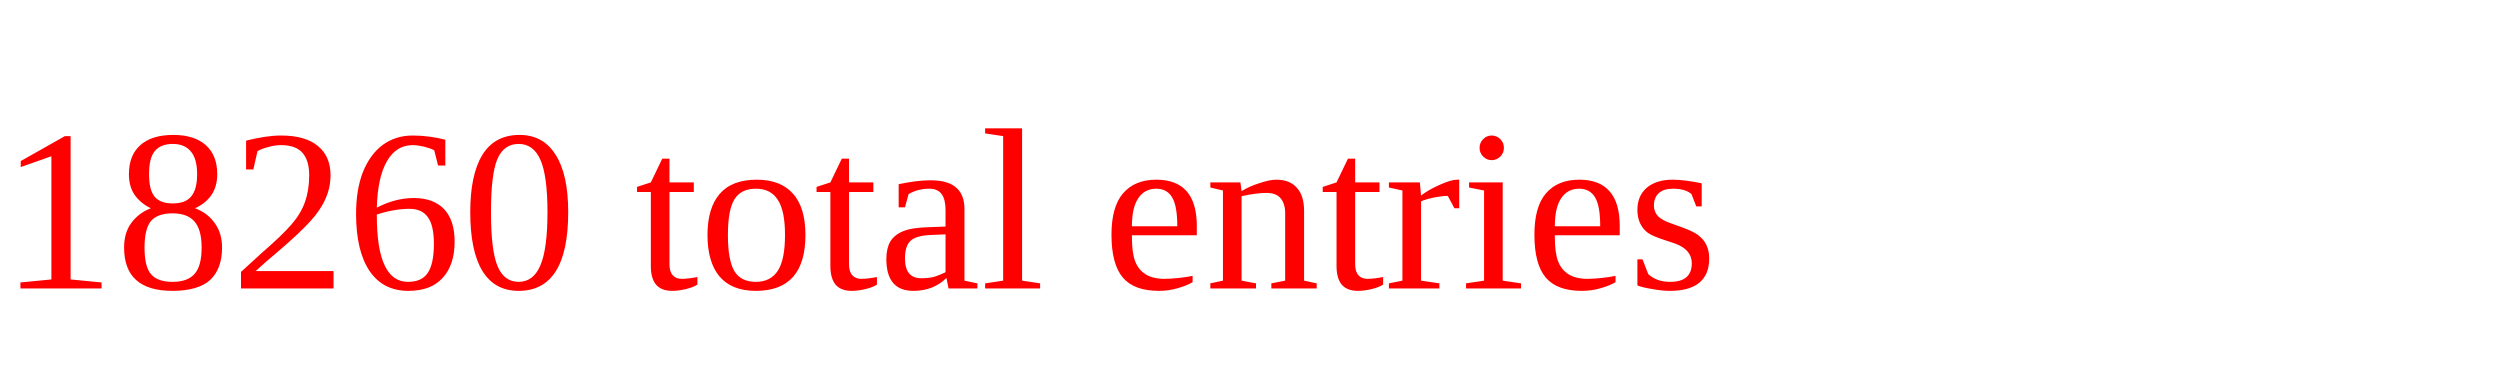
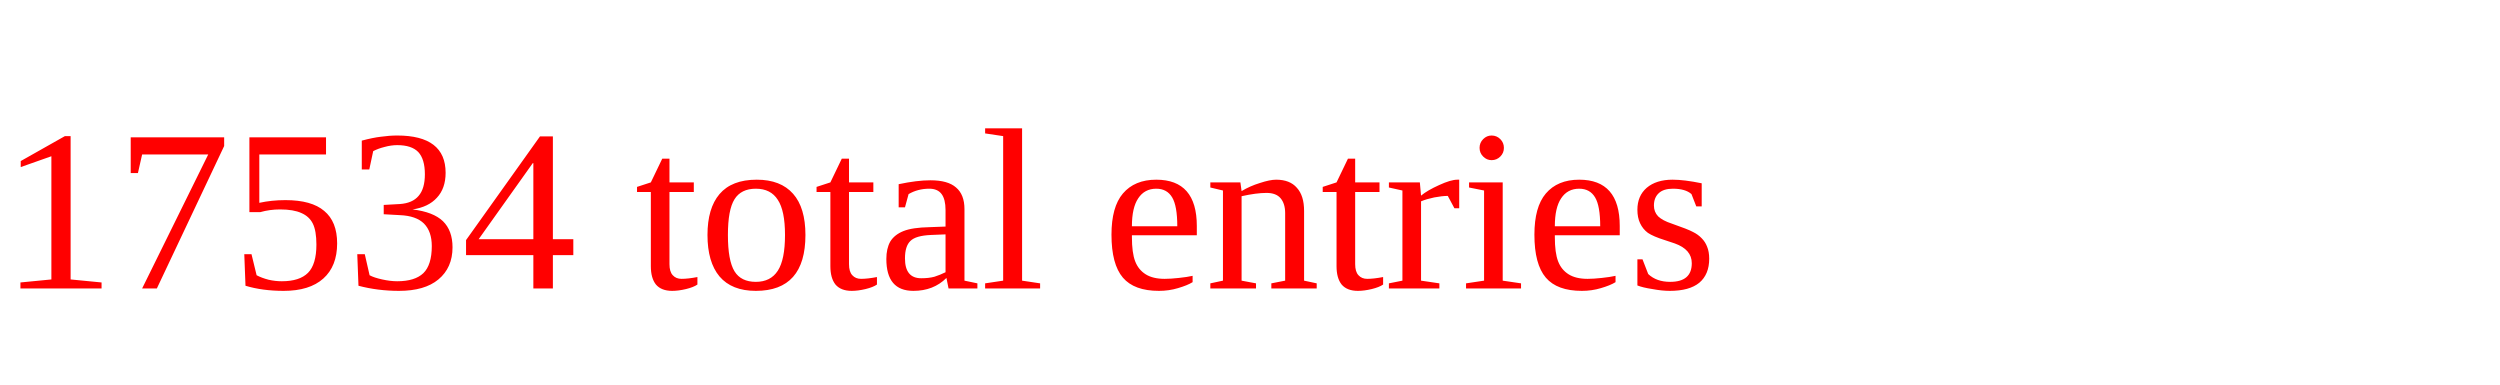
<svg xmlns="http://www.w3.org/2000/svg" height="20" width="130" version="1.1">
-   <text x="0" y="15" fill="red">18260 total entries</text>
+   <text x="0" y="15" fill="red">17534 total entries</text>
</svg>
